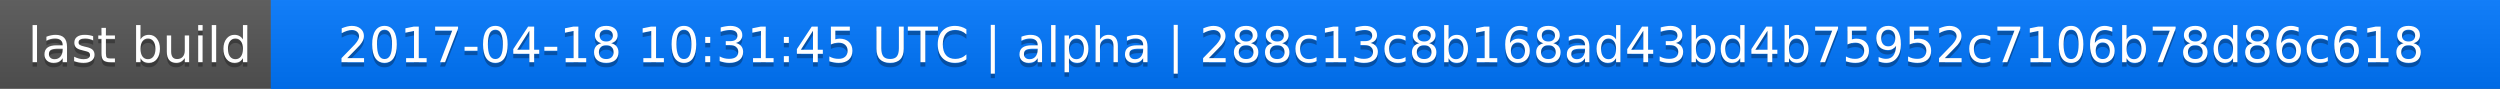
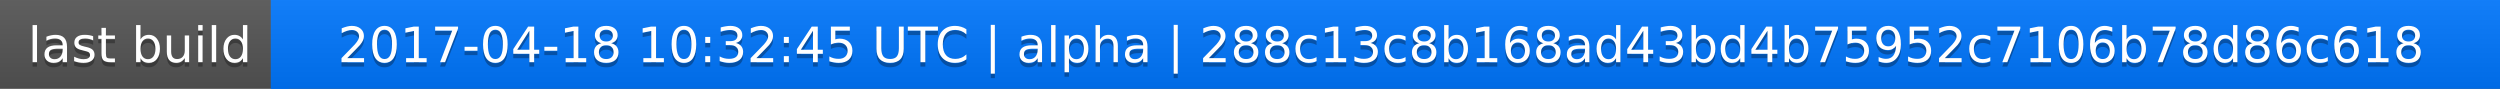
<svg xmlns="http://www.w3.org/2000/svg" width="563" height="20">
  <linearGradient id="a" x2="0" y2="100%">
    <stop offset="0" stop-color="#bbb" stop-opacity=".1" />
    <stop offset="1" stop-opacity=".1" />
  </linearGradient>
  <rect rx="0" width="563" height="20" fill="#555" />
  <rect rx="0" x="61" width="502" height="20" fill="#07f" />
  <path fill="#07f" d="M61 0h4v20h-4z" />
  <rect rx="0" width="563" height="20" fill="url(#a)" />
  <g fill="#fff" text-anchor="middle" font-family="DejaVu Sans,Verdana,Geneva,sans-serif" font-size="11">
    <text x="31.5" y="15" fill="#010101" fill-opacity=".3">last build</text>
    <text x="31.5" y="14">last build</text>
-     <text x="311" y="15" fill="#010101" fill-opacity=".3">2017-04-18 10:31:45 UTC | alpha | 288c13c8b168ad43bd4b75952c7106b78d86c618</text>
-     <text x="311" y="14">2017-04-18 10:31:45 UTC | alpha | 288c13c8b168ad43bd4b75952c7106b78d86c618</text>
+     <text x="311" y="15" fill="#010101" fill-opacity=".3">2017-04-18 10:32:45 UTC | alpha | 288c13c8b168ad43bd4b75952c7106b78d86c618</text>
+     <text x="311" y="14">2017-04-18 10:32:45 UTC | alpha | 288c13c8b168ad43bd4b75952c7106b78d86c618</text>
  </g>
</svg>
